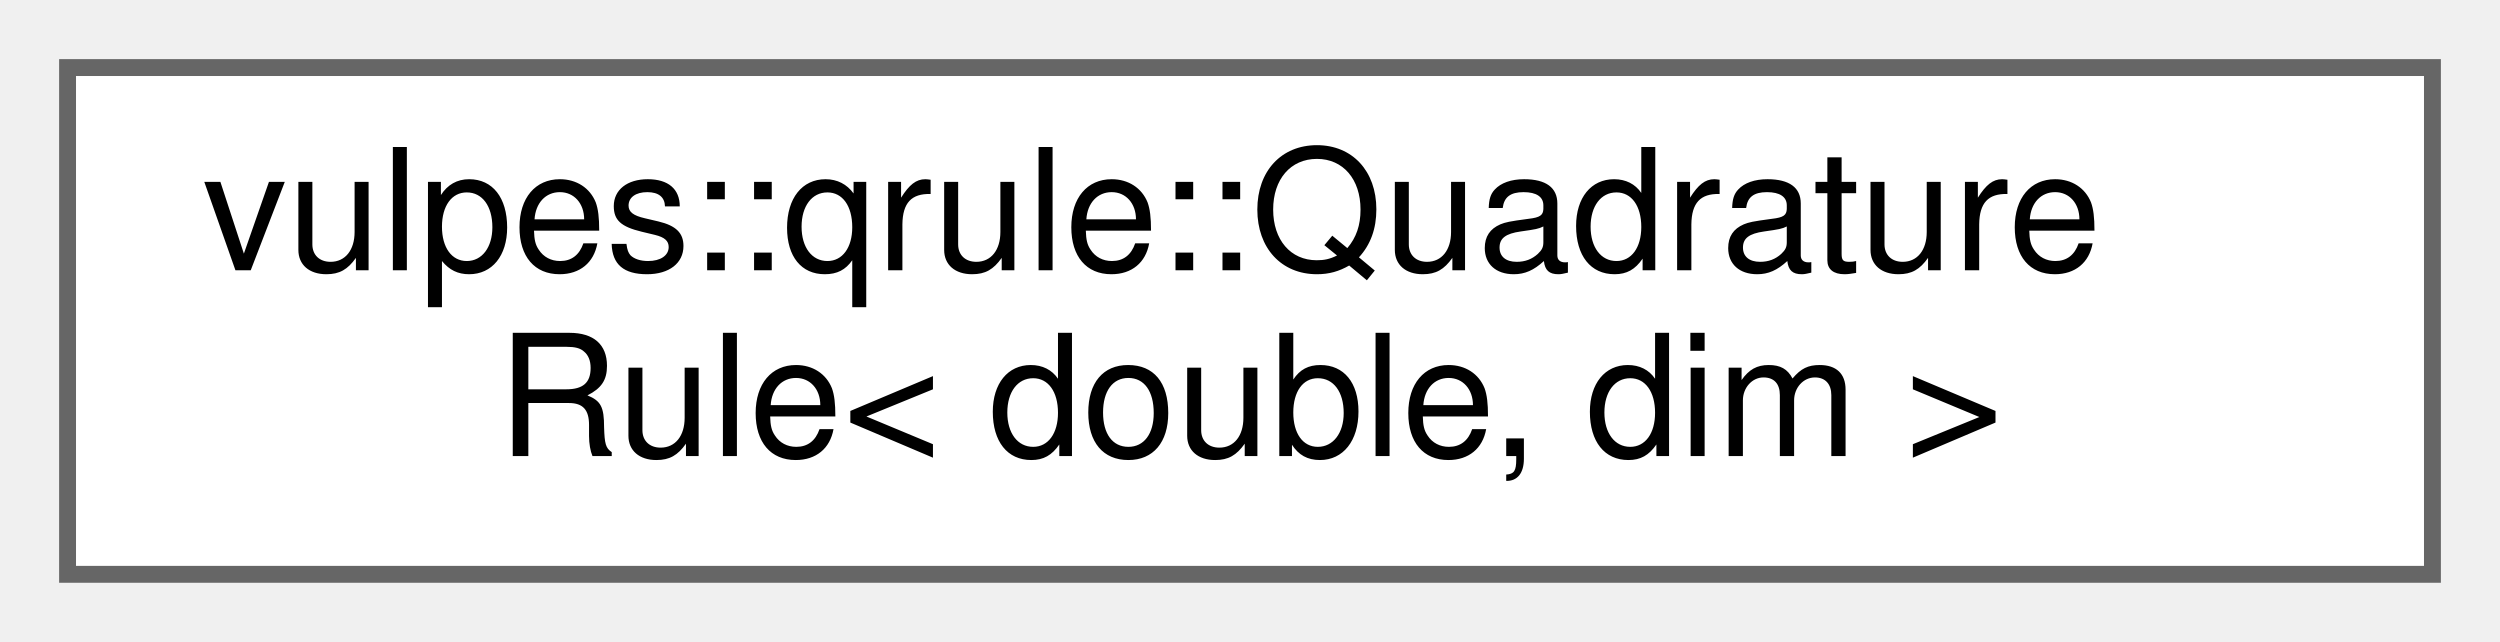
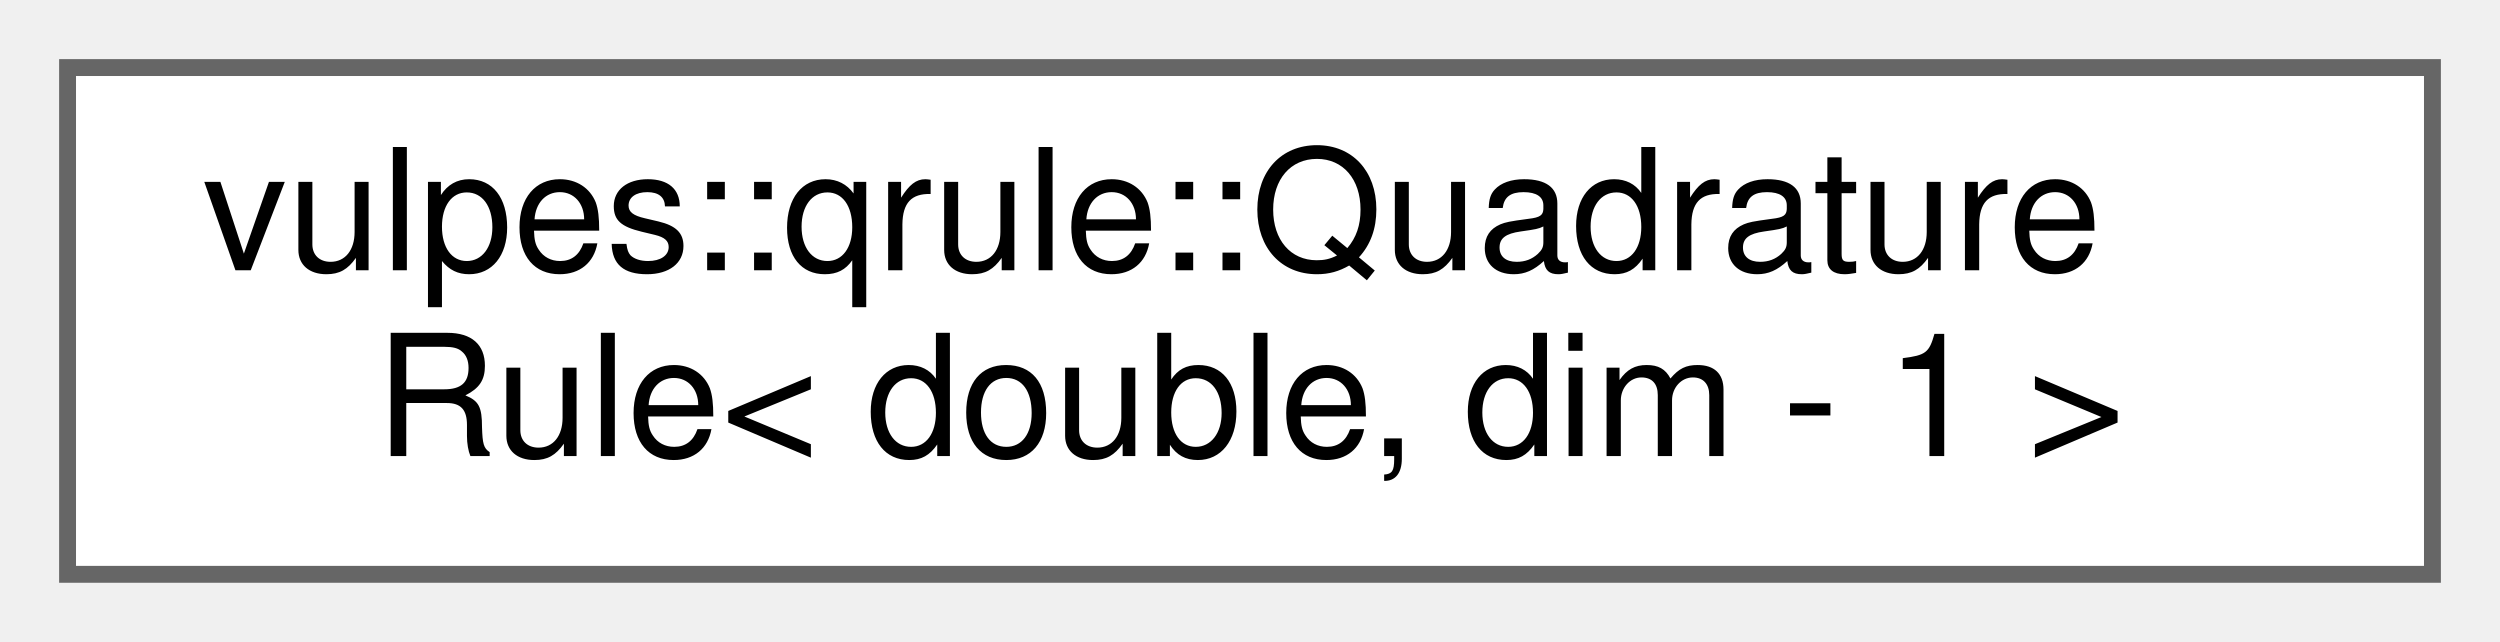
<svg xmlns="http://www.w3.org/2000/svg" xmlns:xlink="http://www.w3.org/1999/xlink" width="148pt" height="38pt" viewBox="0.00 0.00 148.00 38.00">
  <g id="graph0" class="graph" transform="scale(1 1) rotate(0) translate(4 34)">
    <g id="Node000000" class="node">
      <g id="a_Node000000">
        <a xlink:href="structvulpes_1_1qrule_1_1QuadratureRule.html" target="_top" xlink:title=" ">
          <polygon fill="white" stroke="#666666" points="140,-30 0,-30 0,0 140,0 140,-30" />
          <text text-anchor="start" x="8" y="-18" font-family="Helvetica,sans-Serif" font-size="10.00">vulpes::qrule::Quadrature</text>
-           <text text-anchor="middle" x="70" y="-7" font-family="Helvetica,sans-Serif" font-size="10.00">Rule&lt; double, dim &gt;</text>
+           <text text-anchor="middle" x="70" y="-7" font-family="Helvetica,sans-Serif" font-size="10.00">Rule&lt; double, dim - 1 &gt;</text>
        </a>
      </g>
    </g>
  </g>
</svg>
